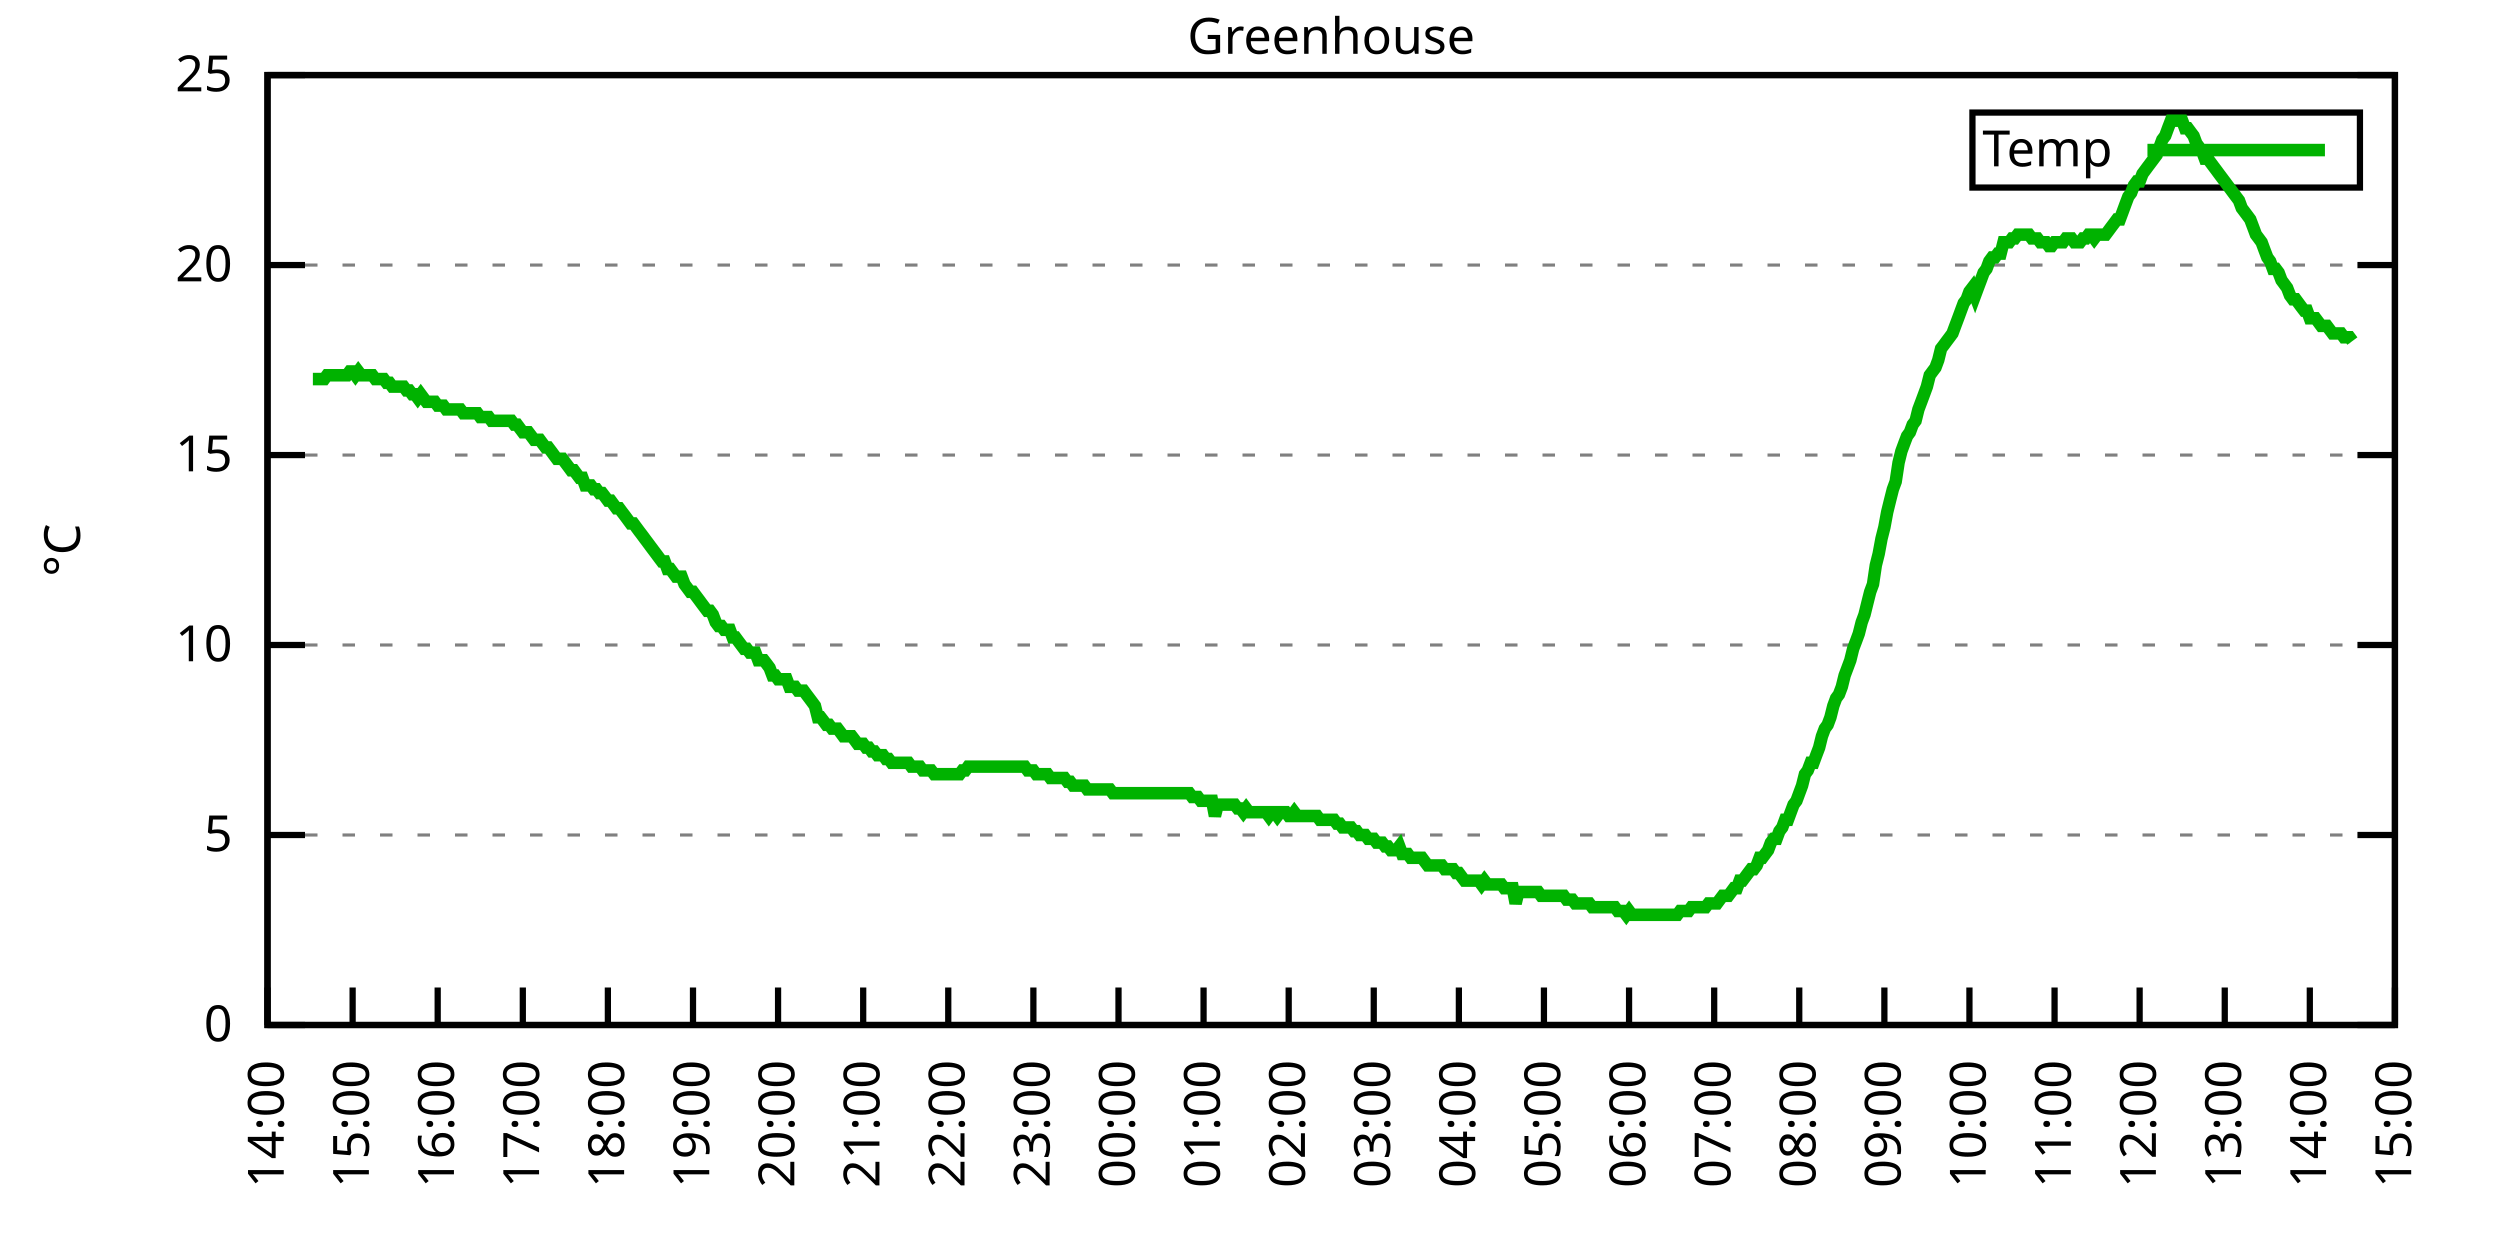
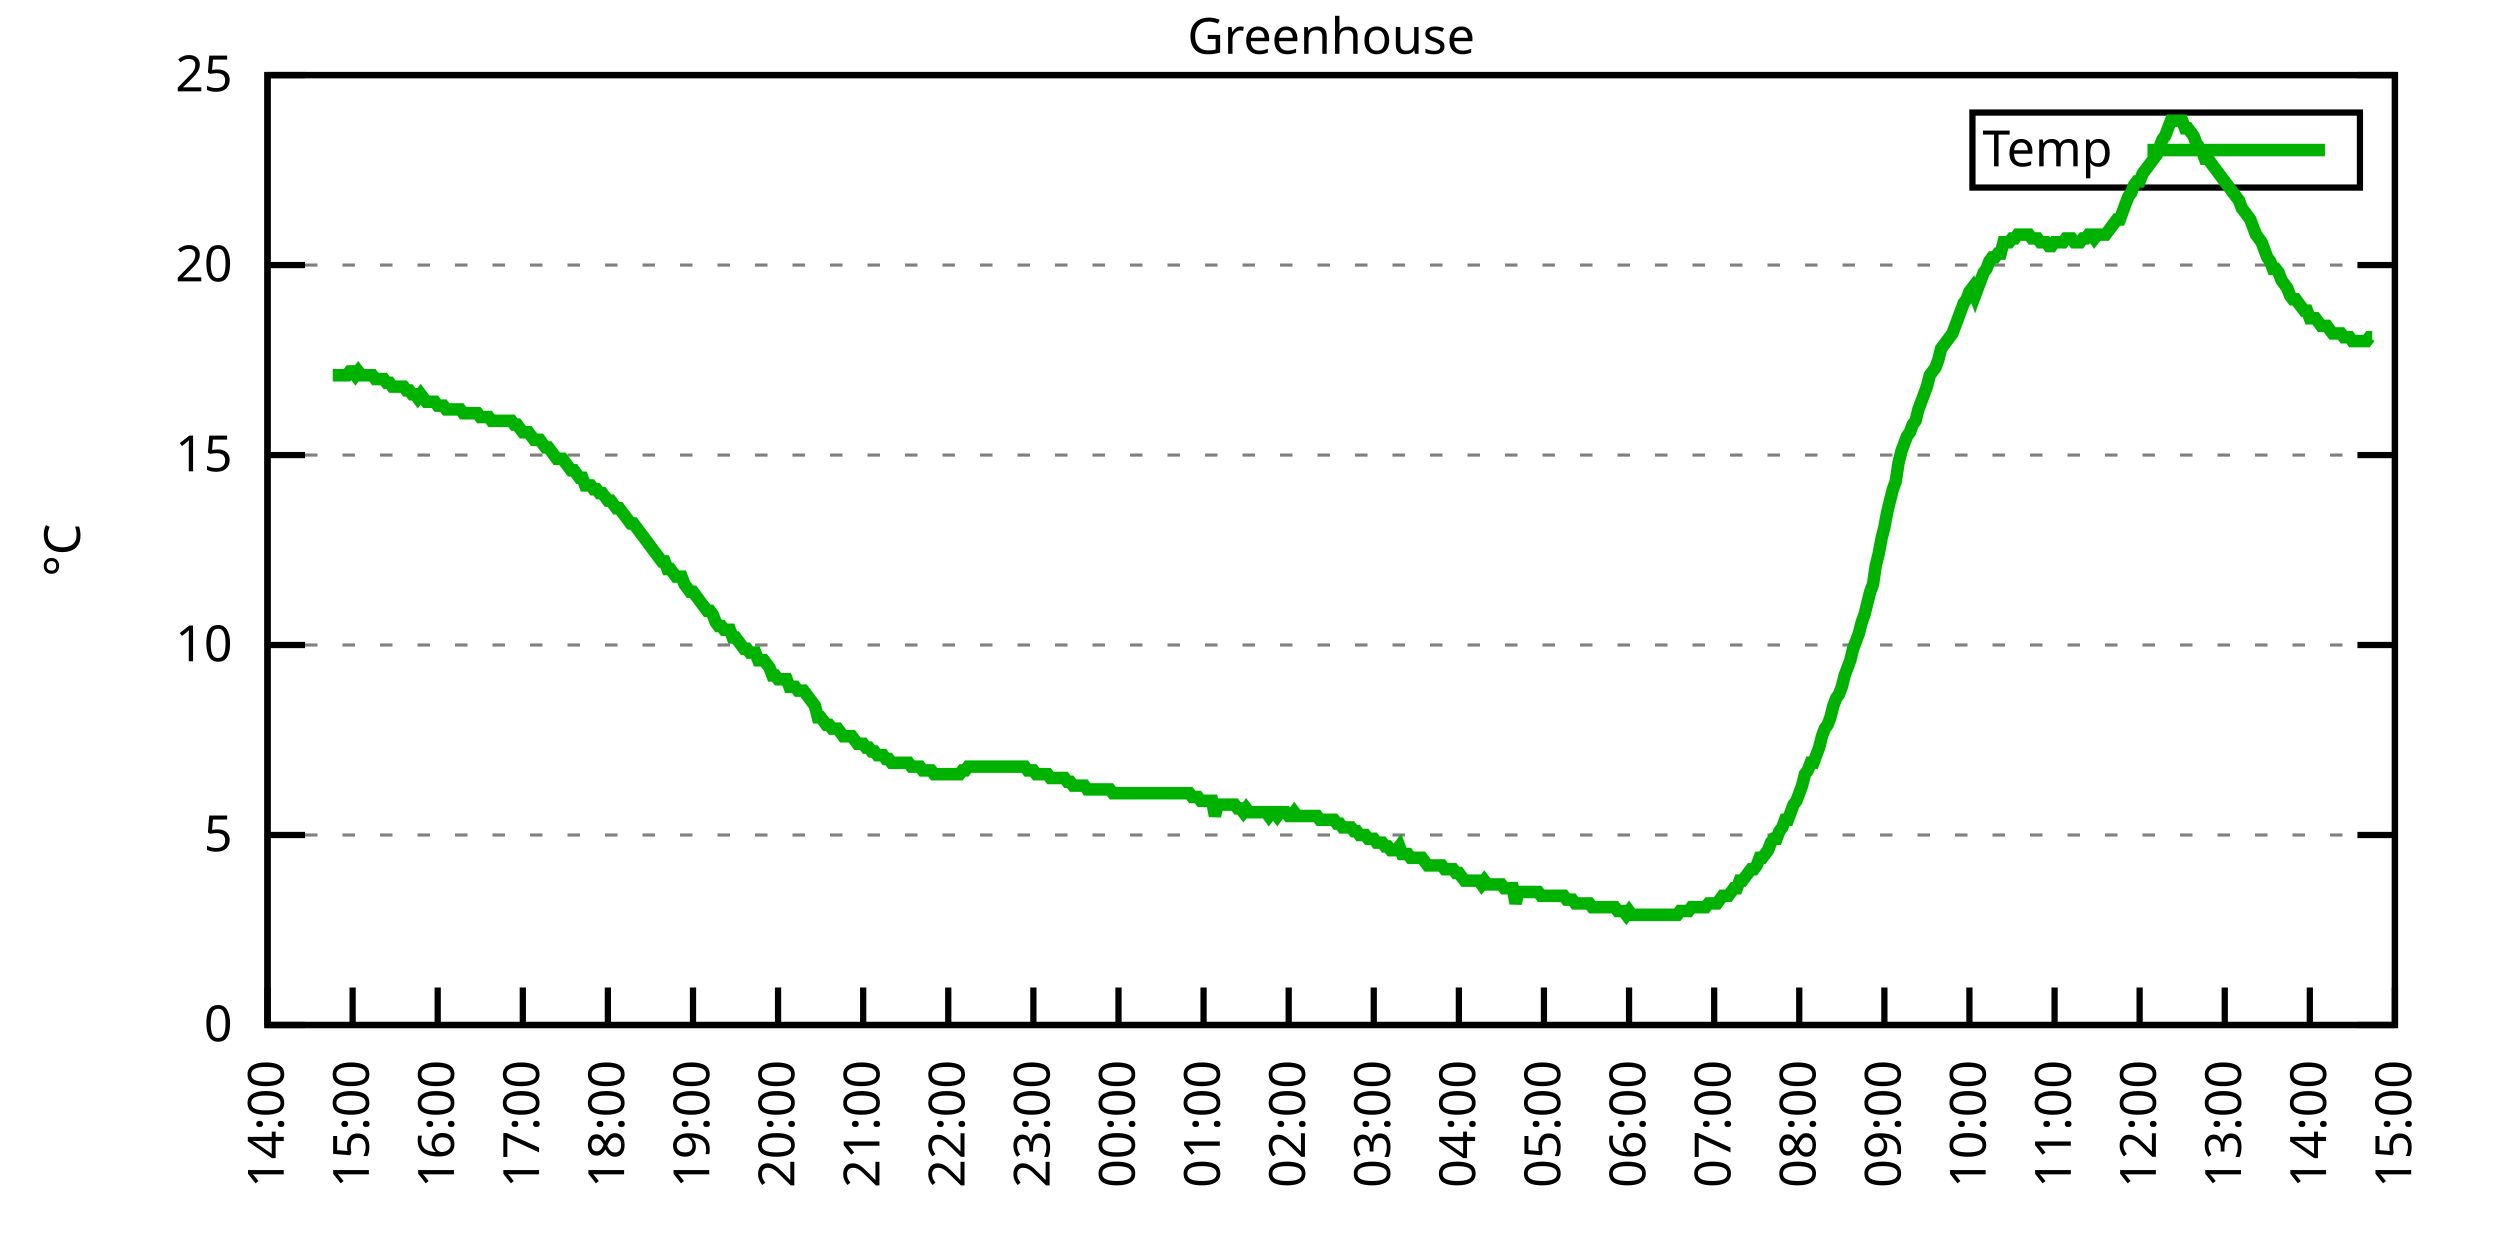
<svg xmlns="http://www.w3.org/2000/svg" xmlns:xlink="http://www.w3.org/1999/xlink" width="400" height="200" viewBox="0 0 400 200">
  <g id="gnuplot_canvas">
    <rect x="0" y="0" width="400" height="200" fill="none" />
    <defs>
      <circle id="gpDot" r="0.5" stroke-width="0.5" stroke="currentColor" />
      <path id="gpPt0" stroke-width="0.333" stroke="currentColor" d="M-1,0 h2 M0,-1 v2" />
      <path id="gpPt1" stroke-width="0.333" stroke="currentColor" d="M-1,-1 L1,1 M1,-1 L-1,1" />
      <path id="gpPt2" stroke-width="0.333" stroke="currentColor" d="M-1,0 L1,0 M0,-1 L0,1 M-1,-1 L1,1 M-1,1 L1,-1" />
      <rect id="gpPt3" stroke-width="0.333" stroke="currentColor" x="-1" y="-1" width="2" height="2" />
      <rect id="gpPt4" stroke-width="0.333" stroke="currentColor" fill="currentColor" x="-1" y="-1" width="2" height="2" />
      <circle id="gpPt5" stroke-width="0.333" stroke="currentColor" cx="0" cy="0" r="1" />
      <use xlink:href="#gpPt5" id="gpPt6" fill="currentColor" stroke="none" />
      <path id="gpPt7" stroke-width="0.333" stroke="currentColor" d="M0,-1.33 L-1.33,0.67 L1.33,0.67 z" />
      <use xlink:href="#gpPt7" id="gpPt8" fill="currentColor" stroke="none" />
      <use xlink:href="#gpPt7" id="gpPt9" stroke="currentColor" transform="rotate(180)" />
      <use xlink:href="#gpPt9" id="gpPt10" fill="currentColor" stroke="none" />
      <use xlink:href="#gpPt3" id="gpPt11" stroke="currentColor" transform="rotate(45)" />
      <use xlink:href="#gpPt11" id="gpPt12" fill="currentColor" stroke="none" />
      <path id="gpPt13" stroke-width="0.333" stroke="currentColor" d="M0,1.330 L1.265,0.411 L0.782,-1.067 L-0.782,-1.076 L-1.265,0.411 z" />
      <use xlink:href="#gpPt13" id="gpPt14" fill="currentColor" stroke="none" />
      <filter id="textbox" filterUnits="objectBoundingBox" x="0" y="0" height="1" width="1">
        <feFlood flood-color="white" flood-opacity="1" result="bgnd" />
        <feComposite in="SourceGraphic" in2="bgnd" operator="atop" />
      </filter>
      <filter id="greybox" filterUnits="objectBoundingBox" x="0" y="0" height="1" width="1">
        <feFlood flood-color="lightgrey" flood-opacity="1" result="grey" />
        <feComposite in="SourceGraphic" in2="grey" operator="atop" />
      </filter>
    </defs>
    <g fill="none" color="white" stroke="currentColor" stroke-width="1.00" stroke-linecap="butt" stroke-linejoin="miter">
</g>
    <g fill="none" color="black" stroke="currentColor" stroke-width="1.00" stroke-linecap="butt" stroke-linejoin="miter">
      <g stroke="none" shape-rendering="crispEdges">
        <polygon fill="rgb(255, 255, 255)" points="42.80,164.00 383.18,164.00 383.18,12.02 42.80,12.02 " />
      </g>
    </g>
    <g fill="none" color="black" stroke="currentColor" stroke-width="1.00" stroke-linecap="butt" stroke-linejoin="miter">
</g>
    <g fill="none" color="black" stroke="black" stroke-width="0.50" stroke-linecap="butt" stroke-linejoin="miter">
</g>
    <g fill="none" color="gray" stroke="currentColor" stroke-width="0.50" stroke-linecap="butt" stroke-linejoin="miter">
      <path stroke="gray" stroke-dasharray="2,4" class="gridline" d="M42.80,164.00 L383.19,164.00  " />
    </g>
    <g fill="none" color="gray" stroke="gray" stroke-width="1.00" stroke-linecap="butt" stroke-linejoin="miter">
</g>
    <g fill="none" color="black" stroke="currentColor" stroke-width="1.00" stroke-linecap="butt" stroke-linejoin="miter">
      <path stroke="black" d="M42.80,164.00 L48.80,164.00 M383.19,164.00 L377.19,164.00  " />
      <g transform="translate(37.20,166.60)" stroke="none" fill="black" font-family="Sans" font-size="8.00" text-anchor="end">
        <text>
          <tspan font-family="Sans"> 0</tspan>
        </text>
      </g>
    </g>
    <g fill="none" color="black" stroke="currentColor" stroke-width="1.00" stroke-linecap="butt" stroke-linejoin="miter">
</g>
    <g fill="none" color="black" stroke="black" stroke-width="0.50" stroke-linecap="butt" stroke-linejoin="miter">
</g>
    <g fill="none" color="gray" stroke="currentColor" stroke-width="0.50" stroke-linecap="butt" stroke-linejoin="miter">
      <path stroke="gray" stroke-dasharray="2,4" class="gridline" d="M42.80,133.60 L383.19,133.60  " />
    </g>
    <g fill="none" color="gray" stroke="gray" stroke-width="1.00" stroke-linecap="butt" stroke-linejoin="miter">
</g>
    <g fill="none" color="black" stroke="currentColor" stroke-width="1.00" stroke-linecap="butt" stroke-linejoin="miter">
      <path stroke="black" d="M42.80,133.60 L48.80,133.60 M383.19,133.60 L377.19,133.60  " />
      <g transform="translate(37.20,136.20)" stroke="none" fill="black" font-family="Sans" font-size="8.00" text-anchor="end">
        <text>
          <tspan font-family="Sans"> 5</tspan>
        </text>
      </g>
    </g>
    <g fill="none" color="black" stroke="currentColor" stroke-width="1.00" stroke-linecap="butt" stroke-linejoin="miter">
</g>
    <g fill="none" color="black" stroke="black" stroke-width="0.50" stroke-linecap="butt" stroke-linejoin="miter">
</g>
    <g fill="none" color="gray" stroke="currentColor" stroke-width="0.50" stroke-linecap="butt" stroke-linejoin="miter">
      <path stroke="gray" stroke-dasharray="2,4" class="gridline" d="M42.80,103.20 L383.19,103.20  " />
    </g>
    <g fill="none" color="gray" stroke="gray" stroke-width="1.00" stroke-linecap="butt" stroke-linejoin="miter">
</g>
    <g fill="none" color="black" stroke="currentColor" stroke-width="1.00" stroke-linecap="butt" stroke-linejoin="miter">
      <path stroke="black" d="M42.80,103.20 L48.80,103.20 M383.19,103.20 L377.19,103.20  " />
      <g transform="translate(37.20,105.80)" stroke="none" fill="black" font-family="Sans" font-size="8.00" text-anchor="end">
        <text>
          <tspan font-family="Sans"> 10</tspan>
        </text>
      </g>
    </g>
    <g fill="none" color="black" stroke="currentColor" stroke-width="1.00" stroke-linecap="butt" stroke-linejoin="miter">
</g>
    <g fill="none" color="black" stroke="black" stroke-width="0.50" stroke-linecap="butt" stroke-linejoin="miter">
</g>
    <g fill="none" color="gray" stroke="currentColor" stroke-width="0.50" stroke-linecap="butt" stroke-linejoin="miter">
      <path stroke="gray" stroke-dasharray="2,4" class="gridline" d="M42.80,72.81 L383.19,72.81  " />
    </g>
    <g fill="none" color="gray" stroke="gray" stroke-width="1.00" stroke-linecap="butt" stroke-linejoin="miter">
</g>
    <g fill="none" color="black" stroke="currentColor" stroke-width="1.00" stroke-linecap="butt" stroke-linejoin="miter">
      <path stroke="black" d="M42.80,72.81 L48.80,72.81 M383.19,72.81 L377.19,72.81  " />
      <g transform="translate(37.20,75.41)" stroke="none" fill="black" font-family="Sans" font-size="8.00" text-anchor="end">
        <text>
          <tspan font-family="Sans"> 15</tspan>
        </text>
      </g>
    </g>
    <g fill="none" color="black" stroke="currentColor" stroke-width="1.00" stroke-linecap="butt" stroke-linejoin="miter">
</g>
    <g fill="none" color="black" stroke="black" stroke-width="0.50" stroke-linecap="butt" stroke-linejoin="miter">
</g>
    <g fill="none" color="gray" stroke="currentColor" stroke-width="0.50" stroke-linecap="butt" stroke-linejoin="miter">
      <path stroke="gray" stroke-dasharray="2,4" class="gridline" d="M42.80,42.41 L383.19,42.41  " />
    </g>
    <g fill="none" color="gray" stroke="gray" stroke-width="1.00" stroke-linecap="butt" stroke-linejoin="miter">
</g>
    <g fill="none" color="black" stroke="currentColor" stroke-width="1.00" stroke-linecap="butt" stroke-linejoin="miter">
      <path stroke="black" d="M42.80,42.41 L48.80,42.41 M383.19,42.41 L377.19,42.41  " />
      <g transform="translate(37.20,45.01)" stroke="none" fill="black" font-family="Sans" font-size="8.00" text-anchor="end">
        <text>
          <tspan font-family="Sans"> 20</tspan>
        </text>
      </g>
    </g>
    <g fill="none" color="black" stroke="currentColor" stroke-width="1.00" stroke-linecap="butt" stroke-linejoin="miter">
</g>
    <g fill="none" color="black" stroke="black" stroke-width="0.50" stroke-linecap="butt" stroke-linejoin="miter">
</g>
    <g fill="none" color="gray" stroke="currentColor" stroke-width="0.50" stroke-linecap="butt" stroke-linejoin="miter">
      <path stroke="gray" stroke-dasharray="2,4" class="gridline" d="M42.80,12.01 L383.19,12.01  " />
    </g>
    <g fill="none" color="gray" stroke="gray" stroke-width="1.00" stroke-linecap="butt" stroke-linejoin="miter">
</g>
    <g fill="none" color="black" stroke="currentColor" stroke-width="1.00" stroke-linecap="butt" stroke-linejoin="miter">
      <path stroke="black" d="M42.80,12.01 L48.80,12.01 M383.19,12.01 L377.19,12.01  " />
      <g transform="translate(37.20,14.61)" stroke="none" fill="black" font-family="Sans" font-size="8.00" text-anchor="end">
        <text>
          <tspan font-family="Sans"> 25</tspan>
        </text>
      </g>
    </g>
    <g fill="none" color="black" stroke="currentColor" stroke-width="1.00" stroke-linecap="butt" stroke-linejoin="miter">
      <path stroke="black" d="M42.80,164.00 L42.80,158.00  " />
      <g transform="translate(45.40,169.60) rotate(270.00)" stroke="none" fill="black" font-family="Sans" font-size="8.00" text-anchor="end">
        <text>
          <tspan font-family="Sans">14:00</tspan>
        </text>
      </g>
    </g>
    <g fill="none" color="black" stroke="currentColor" stroke-width="1.00" stroke-linecap="butt" stroke-linejoin="miter">
      <path stroke="black" d="M56.42,164.00 L56.42,158.00  " />
      <g transform="translate(59.02,169.60) rotate(270.00)" stroke="none" fill="black" font-family="Sans" font-size="8.00" text-anchor="end">
        <text>
          <tspan font-family="Sans">15:00</tspan>
        </text>
      </g>
    </g>
    <g fill="none" color="black" stroke="currentColor" stroke-width="1.00" stroke-linecap="butt" stroke-linejoin="miter">
      <path stroke="black" d="M70.03,164.00 L70.03,158.00  " />
      <g transform="translate(72.63,169.60) rotate(270.00)" stroke="none" fill="black" font-family="Sans" font-size="8.00" text-anchor="end">
        <text>
          <tspan font-family="Sans">16:00</tspan>
        </text>
      </g>
    </g>
    <g fill="none" color="black" stroke="currentColor" stroke-width="1.00" stroke-linecap="butt" stroke-linejoin="miter">
      <path stroke="black" d="M83.65,164.00 L83.65,158.00  " />
      <g transform="translate(86.25,169.60) rotate(270.00)" stroke="none" fill="black" font-family="Sans" font-size="8.00" text-anchor="end">
        <text>
          <tspan font-family="Sans">17:00</tspan>
        </text>
      </g>
    </g>
    <g fill="none" color="black" stroke="currentColor" stroke-width="1.00" stroke-linecap="butt" stroke-linejoin="miter">
      <path stroke="black" d="M97.26,164.00 L97.26,158.00  " />
      <g transform="translate(99.86,169.60) rotate(270.00)" stroke="none" fill="black" font-family="Sans" font-size="8.00" text-anchor="end">
        <text>
          <tspan font-family="Sans">18:00</tspan>
        </text>
      </g>
    </g>
    <g fill="none" color="black" stroke="currentColor" stroke-width="1.00" stroke-linecap="butt" stroke-linejoin="miter">
      <path stroke="black" d="M110.88,164.00 L110.88,158.00  " />
      <g transform="translate(113.48,169.60) rotate(270.00)" stroke="none" fill="black" font-family="Sans" font-size="8.00" text-anchor="end">
        <text>
          <tspan font-family="Sans">19:00</tspan>
        </text>
      </g>
    </g>
    <g fill="none" color="black" stroke="currentColor" stroke-width="1.00" stroke-linecap="butt" stroke-linejoin="miter">
      <path stroke="black" d="M124.49,164.00 L124.49,158.00  " />
      <g transform="translate(127.09,169.60) rotate(270.00)" stroke="none" fill="black" font-family="Sans" font-size="8.00" text-anchor="end">
        <text>
          <tspan font-family="Sans">20:00</tspan>
        </text>
      </g>
    </g>
    <g fill="none" color="black" stroke="currentColor" stroke-width="1.00" stroke-linecap="butt" stroke-linejoin="miter">
      <path stroke="black" d="M138.11,164.00 L138.11,158.00  " />
      <g transform="translate(140.71,169.60) rotate(270.00)" stroke="none" fill="black" font-family="Sans" font-size="8.00" text-anchor="end">
        <text>
          <tspan font-family="Sans">21:00</tspan>
        </text>
      </g>
    </g>
    <g fill="none" color="black" stroke="currentColor" stroke-width="1.00" stroke-linecap="butt" stroke-linejoin="miter">
      <path stroke="black" d="M151.72,164.00 L151.72,158.00  " />
      <g transform="translate(154.32,169.60) rotate(270.00)" stroke="none" fill="black" font-family="Sans" font-size="8.00" text-anchor="end">
        <text>
          <tspan font-family="Sans">22:00</tspan>
        </text>
      </g>
    </g>
    <g fill="none" color="black" stroke="currentColor" stroke-width="1.00" stroke-linecap="butt" stroke-linejoin="miter">
      <path stroke="black" d="M165.34,164.00 L165.34,158.00  " />
      <g transform="translate(167.94,169.60) rotate(270.00)" stroke="none" fill="black" font-family="Sans" font-size="8.00" text-anchor="end">
        <text>
          <tspan font-family="Sans">23:00</tspan>
        </text>
      </g>
    </g>
    <g fill="none" color="black" stroke="currentColor" stroke-width="1.00" stroke-linecap="butt" stroke-linejoin="miter">
      <path stroke="black" d="M178.96,164.00 L178.96,158.00  " />
      <g transform="translate(181.56,169.60) rotate(270.00)" stroke="none" fill="black" font-family="Sans" font-size="8.00" text-anchor="end">
        <text>
          <tspan font-family="Sans">00:00</tspan>
        </text>
      </g>
    </g>
    <g fill="none" color="black" stroke="currentColor" stroke-width="1.00" stroke-linecap="butt" stroke-linejoin="miter">
      <path stroke="black" d="M192.57,164.00 L192.57,158.00  " />
      <g transform="translate(195.17,169.60) rotate(270.00)" stroke="none" fill="black" font-family="Sans" font-size="8.00" text-anchor="end">
        <text>
          <tspan font-family="Sans">01:00</tspan>
        </text>
      </g>
    </g>
    <g fill="none" color="black" stroke="currentColor" stroke-width="1.00" stroke-linecap="butt" stroke-linejoin="miter">
      <path stroke="black" d="M206.19,164.00 L206.19,158.00  " />
      <g transform="translate(208.79,169.60) rotate(270.00)" stroke="none" fill="black" font-family="Sans" font-size="8.00" text-anchor="end">
        <text>
          <tspan font-family="Sans">02:00</tspan>
        </text>
      </g>
    </g>
    <g fill="none" color="black" stroke="currentColor" stroke-width="1.00" stroke-linecap="butt" stroke-linejoin="miter">
      <path stroke="black" d="M219.80,164.00 L219.80,158.00  " />
      <g transform="translate(222.40,169.60) rotate(270.00)" stroke="none" fill="black" font-family="Sans" font-size="8.00" text-anchor="end">
        <text>
          <tspan font-family="Sans">03:00</tspan>
        </text>
      </g>
    </g>
    <g fill="none" color="black" stroke="currentColor" stroke-width="1.00" stroke-linecap="butt" stroke-linejoin="miter">
      <path stroke="black" d="M233.42,164.00 L233.42,158.00  " />
      <g transform="translate(236.02,169.60) rotate(270.00)" stroke="none" fill="black" font-family="Sans" font-size="8.00" text-anchor="end">
        <text>
          <tspan font-family="Sans">04:00</tspan>
        </text>
      </g>
    </g>
    <g fill="none" color="black" stroke="currentColor" stroke-width="1.00" stroke-linecap="butt" stroke-linejoin="miter">
      <path stroke="black" d="M247.03,164.00 L247.03,158.00  " />
      <g transform="translate(249.63,169.60) rotate(270.00)" stroke="none" fill="black" font-family="Sans" font-size="8.00" text-anchor="end">
        <text>
          <tspan font-family="Sans">05:00</tspan>
        </text>
      </g>
    </g>
    <g fill="none" color="black" stroke="currentColor" stroke-width="1.00" stroke-linecap="butt" stroke-linejoin="miter">
      <path stroke="black" d="M260.65,164.00 L260.65,158.00  " />
      <g transform="translate(263.25,169.60) rotate(270.00)" stroke="none" fill="black" font-family="Sans" font-size="8.00" text-anchor="end">
        <text>
          <tspan font-family="Sans">06:00</tspan>
        </text>
      </g>
    </g>
    <g fill="none" color="black" stroke="currentColor" stroke-width="1.00" stroke-linecap="butt" stroke-linejoin="miter">
      <path stroke="black" d="M274.27,164.00 L274.27,158.00  " />
      <g transform="translate(276.87,169.60) rotate(270.00)" stroke="none" fill="black" font-family="Sans" font-size="8.00" text-anchor="end">
        <text>
          <tspan font-family="Sans">07:00</tspan>
        </text>
      </g>
    </g>
    <g fill="none" color="black" stroke="currentColor" stroke-width="1.00" stroke-linecap="butt" stroke-linejoin="miter">
      <path stroke="black" d="M287.88,164.00 L287.88,158.00  " />
      <g transform="translate(290.48,169.60) rotate(270.00)" stroke="none" fill="black" font-family="Sans" font-size="8.00" text-anchor="end">
        <text>
          <tspan font-family="Sans">08:00</tspan>
        </text>
      </g>
    </g>
    <g fill="none" color="black" stroke="currentColor" stroke-width="1.00" stroke-linecap="butt" stroke-linejoin="miter">
      <path stroke="black" d="M301.50,164.00 L301.50,158.00  " />
      <g transform="translate(304.10,169.60) rotate(270.00)" stroke="none" fill="black" font-family="Sans" font-size="8.00" text-anchor="end">
        <text>
          <tspan font-family="Sans">09:00</tspan>
        </text>
      </g>
    </g>
    <g fill="none" color="black" stroke="currentColor" stroke-width="1.00" stroke-linecap="butt" stroke-linejoin="miter">
      <path stroke="black" d="M315.11,164.00 L315.11,158.00  " />
      <g transform="translate(317.71,169.60) rotate(270.00)" stroke="none" fill="black" font-family="Sans" font-size="8.00" text-anchor="end">
        <text>
          <tspan font-family="Sans">10:00</tspan>
        </text>
      </g>
    </g>
    <g fill="none" color="black" stroke="currentColor" stroke-width="1.00" stroke-linecap="butt" stroke-linejoin="miter">
      <path stroke="black" d="M328.73,164.00 L328.73,158.00  " />
      <g transform="translate(331.33,169.60) rotate(270.00)" stroke="none" fill="black" font-family="Sans" font-size="8.00" text-anchor="end">
        <text>
          <tspan font-family="Sans">11:00</tspan>
        </text>
      </g>
    </g>
    <g fill="none" color="black" stroke="currentColor" stroke-width="1.00" stroke-linecap="butt" stroke-linejoin="miter">
      <path stroke="black" d="M342.34,164.00 L342.34,158.00  " />
      <g transform="translate(344.94,169.60) rotate(270.00)" stroke="none" fill="black" font-family="Sans" font-size="8.00" text-anchor="end">
        <text>
          <tspan font-family="Sans">12:00</tspan>
        </text>
      </g>
    </g>
    <g fill="none" color="black" stroke="currentColor" stroke-width="1.00" stroke-linecap="butt" stroke-linejoin="miter">
      <path stroke="black" d="M355.96,164.00 L355.96,158.00  " />
      <g transform="translate(358.56,169.60) rotate(270.00)" stroke="none" fill="black" font-family="Sans" font-size="8.00" text-anchor="end">
        <text>
          <tspan font-family="Sans">13:00</tspan>
        </text>
      </g>
    </g>
    <g fill="none" color="black" stroke="currentColor" stroke-width="1.00" stroke-linecap="butt" stroke-linejoin="miter">
      <path stroke="black" d="M369.57,164.00 L369.57,158.00  " />
      <g transform="translate(372.17,169.60) rotate(270.00)" stroke="none" fill="black" font-family="Sans" font-size="8.00" text-anchor="end">
        <text>
          <tspan font-family="Sans">14:00</tspan>
        </text>
      </g>
    </g>
    <g fill="none" color="black" stroke="currentColor" stroke-width="1.00" stroke-linecap="butt" stroke-linejoin="miter">
      <path stroke="black" d="M383.19,164.00 L383.19,158.00  " />
      <g transform="translate(385.79,169.60) rotate(270.00)" stroke="none" fill="black" font-family="Sans" font-size="8.00" text-anchor="end">
        <text>
          <tspan font-family="Sans">15:00</tspan>
        </text>
      </g>
    </g>
    <g fill="none" color="black" stroke="currentColor" stroke-width="1.00" stroke-linecap="butt" stroke-linejoin="miter">
</g>
    <g fill="none" color="black" stroke="currentColor" stroke-width="1.00" stroke-linecap="butt" stroke-linejoin="miter">
      <path stroke="black" d="M42.80,12.01 L42.80,164.00 L383.19,164.00 L383.19,12.01 L42.80,12.01 Z  " />
    </g>
    <g fill="none" color="black" stroke="currentColor" stroke-width="1.00" stroke-linecap="butt" stroke-linejoin="miter">
</g>
    <g fill="none" color="black" stroke="currentColor" stroke-width="1.00" stroke-linecap="butt" stroke-linejoin="miter">
      <path stroke="black" d="M315.59,30.01 L315.59,18.01 L377.59,18.01 L377.59,30.01 L315.59,30.01 Z  " />
    </g>
    <g id="Greenhouse_plot_1">
      <g fill="none" color="white" stroke="black" stroke-width="2.00" stroke-linecap="butt" stroke-linejoin="miter">
</g>
      <g fill="none" color="black" stroke="currentColor" stroke-width="2.00" stroke-linecap="butt" stroke-linejoin="miter">
        <g transform="translate(337.99,26.61)" stroke="none" fill="black" font-family="Sans" font-size="8.00" text-anchor="end">
          <text>
            <tspan font-family="Sans">Temp</tspan>
          </text>
        </g>
      </g>
      <g fill="none" color="black" stroke="currentColor" stroke-width="2.00" stroke-linecap="butt" stroke-linejoin="miter">
-         <path stroke="rgb(  0, 178,   0)" d="M343.59,24.01 L371.99,24.01 M50.06,60.65 L50.52,60.65 L50.97,60.65 L51.42,60.65 L51.88,60.65 L52.33,60.04   L52.78,60.04 L53.24,60.04 L53.69,60.04 L54.15,60.04 L54.60,60.04 L55.05,60.04 L55.51,60.04 L55.96,59.43   L56.42,59.43 L56.87,60.04 L57.32,59.43 L57.78,60.04 L58.23,60.04 L58.68,60.04 L59.14,60.04 L59.59,60.04   L60.05,60.65 L60.50,60.65 L60.95,60.65 L61.41,60.65 L61.86,61.25 L62.32,61.25 L62.77,61.86 L63.22,61.86   L63.68,61.86 L64.13,61.86 L64.58,61.86 L65.04,62.47 L65.49,62.47 L65.95,63.08 L66.40,63.08 L66.85,63.69   L67.31,63.08 L67.76,63.69 L68.22,64.29 L68.67,64.29 L69.12,64.29 L69.58,64.29 L70.03,64.90 L70.49,64.90   L70.94,64.90 L71.39,65.51 L71.85,65.51 L72.30,65.51 L72.75,65.51 L73.21,65.51 L73.66,65.51 L74.12,66.12   L74.57,66.12 L75.02,66.12 L75.48,66.12 L75.93,66.12 L76.39,66.12 L76.84,66.73 L77.29,66.73 L77.75,66.73   L78.20,66.73 L78.65,67.33 L79.11,67.33 L79.56,67.33 L80.02,67.33 L80.47,67.33 L80.92,67.33 L81.38,67.33   L81.83,67.33 L82.29,67.94 L82.74,67.94 L83.19,68.55 L83.65,69.16 L84.10,69.16 L84.55,69.16 L85.01,69.77   L85.46,70.37 L85.92,70.37 L86.37,70.37 L86.82,70.98 L87.28,71.59 L87.73,71.59 L88.19,72.20 L88.64,72.81   L89.09,73.41 L89.55,73.41 L90.00,73.41 L90.45,74.02 L90.91,74.63 L91.36,75.24 L91.82,75.24 L92.27,75.85   L92.72,76.45 L93.18,76.45 L93.63,77.67 L94.09,77.67 L94.54,77.67 L94.99,78.28 L95.45,78.28 L95.90,78.89   L96.35,78.89 L96.81,79.49 L97.26,80.10 L97.72,80.10 L98.17,80.71 L98.62,81.32 L99.08,81.32 L99.53,81.93   L99.99,82.53 L100.44,83.14 L100.89,83.75 L101.35,83.75 L101.80,84.36 L102.25,84.97 L102.71,85.57 L103.16,86.18   L103.62,86.79 L104.07,87.40 L104.52,88.00 L104.98,88.61 L105.43,89.22 L105.89,89.83 L106.34,89.83 L106.79,91.04   L107.25,91.04 L107.70,91.65 L108.15,92.26 L108.61,92.26 L109.06,92.26 L109.52,93.48 L109.97,94.08 L110.42,94.69   L110.88,94.69 L111.33,95.30 L111.79,95.91 L112.24,96.52 L112.69,97.12 L113.15,97.73 L113.60,97.73 L114.05,98.34   L114.51,99.56 L114.96,100.16 L115.42,100.16 L115.87,100.77 L116.32,100.77 L116.78,100.77 L117.23,101.99 L117.69,101.99   L118.14,102.60 L118.59,103.20 L119.05,103.81 L119.50,103.81 L119.96,104.42 L120.41,104.42 L120.86,104.42 L121.32,105.64   L121.77,105.64 L122.22,105.64 L122.68,106.24 L123.13,106.85 L123.59,108.07 L124.04,108.07 L124.49,108.68 L124.95,108.68   L125.40,108.68 L125.86,108.68 L126.31,109.89 L126.76,109.89 L127.22,109.89 L127.67,110.50 L128.12,110.50 L128.58,110.50   L129.03,111.11 L129.49,111.72 L129.94,112.32 L130.39,112.93 L130.85,114.76 L131.30,114.76 L131.76,115.36 L132.21,115.97   L132.66,115.97 L133.12,116.58 L133.57,116.58 L134.02,116.58 L134.48,117.19 L134.93,117.80 L135.39,117.80 L135.84,117.80   L136.29,117.80 L136.75,118.40 L137.20,119.01 L137.66,119.01 L138.11,119.01 L138.56,119.62 L139.02,119.62 L139.47,120.23   L139.92,120.23 L140.38,120.83 L140.83,120.83 L141.29,120.83 L141.74,121.44 L142.19,121.44 L142.65,122.05 L143.10,122.05   L143.56,122.05 L144.01,122.05 L144.46,122.05 L144.92,122.05 L145.37,122.05 L145.82,122.66 L146.28,122.66 L146.73,122.66   L147.19,122.66 L147.64,123.27 L148.09,123.27 L148.55,123.27 L149.00,123.27 L149.46,123.87 L149.91,123.87 L150.36,123.87   L150.82,123.87 L151.27,123.87 L151.72,123.87 L152.18,123.87 L152.63,123.87 L153.09,123.87 L153.54,123.87 L153.99,123.27   L154.45,123.27 L154.90,122.66 L155.36,122.66 L155.81,122.66 L156.26,122.66 L156.72,122.66 L157.17,122.66 L157.62,122.66   L158.08,122.66 L158.53,122.66 L158.99,122.66 L159.44,122.66 L159.89,122.66 L160.35,122.66 L160.80,122.66 L161.26,122.66   L161.71,122.66 L162.16,122.66 L162.62,122.66 L163.07,122.66 L163.52,122.66 L163.98,122.66 L164.43,123.27 L164.89,123.27   L165.34,123.27 L165.79,123.87 L166.25,123.87 L166.70,123.87 L167.16,123.87 L167.61,123.87 L168.06,124.48 L168.52,124.48   L168.97,124.48 L169.43,124.48 L169.88,124.48 L170.33,124.48 L170.79,125.09 L171.24,125.09 L171.69,125.70 L172.15,125.70   L172.60,125.70 L173.06,125.70 L173.51,125.70 L173.96,126.31 L174.42,126.31 L174.87,126.31 L175.33,126.31 L175.78,126.31   L176.23,126.31 L176.69,126.31 L177.14,126.31 L177.59,126.31 L178.05,126.91 L178.50,126.91 L178.96,126.91 L179.41,126.91   L179.86,126.91 L180.32,126.91 L180.77,126.91 L181.23,126.91 L181.68,126.91 L182.13,126.91 L182.59,126.91 L183.04,126.91   L183.49,126.91 L183.95,126.91 L184.40,126.91 L184.86,126.91 L185.31,126.91 L185.76,126.91 L186.22,126.91 L186.67,126.91   L187.13,126.91 L187.58,126.91 L188.03,126.91 L188.49,126.91 L188.94,126.91 L189.39,126.91 L189.85,126.91 L190.30,126.91   L190.76,127.52 L191.21,127.52 L191.66,127.52 L192.12,128.13 L192.57,128.13 L193.03,128.13 L193.48,128.13 L193.93,128.13   L194.39,130.56 L194.84,128.74 L195.29,128.74 L195.75,128.74 L196.20,128.74 L196.66,128.74 L197.11,128.74 L197.56,128.74   L198.02,129.35 L198.47,129.35 L198.93,129.95 L199.38,129.35 L199.83,129.95 L200.29,129.95 L200.74,129.95 L201.19,129.95   L201.65,129.95 L202.10,129.95 L202.56,129.95 L203.01,130.56 L203.46,129.95 L203.92,129.95 L204.37,130.56 L204.83,129.95   L205.28,129.95 L205.73,129.95 L206.19,130.56 L206.64,130.56 L207.09,129.95 L207.55,130.56 L208.00,130.56 L208.46,130.56   L208.91,130.56 L209.36,130.56 L209.82,130.56 L210.27,130.56 L210.73,130.56 L211.18,131.17 L211.63,131.17 L212.09,131.17   L212.54,131.17 L213.00,131.17 L213.45,131.17 L213.90,131.78 L214.36,131.78 L214.81,132.39 L215.26,132.39 L215.72,132.39   L216.17,132.39 L216.63,132.99 L217.08,132.99 L217.53,133.60 L217.99,133.60 L218.44,133.60 L218.90,134.21 L219.35,134.21   L219.80,134.21 L220.26,134.82 L220.71,134.82 L221.16,134.82 L221.62,135.43 L222.07,135.43 L222.53,136.03 L222.98,136.03   L223.43,136.03 L223.89,135.43 L224.34,136.64 L224.80,136.64 L225.25,136.64 L225.70,137.25 L226.16,137.25 L226.61,137.25   L227.06,137.25 L227.52,137.25 L227.97,137.86 L228.43,138.47 L228.88,138.47 L229.33,138.47 L229.79,138.47 L230.24,138.47   L230.70,138.47 L231.15,139.07 L231.60,139.07 L232.06,139.07 L232.51,139.07 L232.96,139.68 L233.42,139.68 L233.87,140.29   L234.33,140.90 L234.78,140.90 L235.23,140.90 L235.69,140.90 L236.14,140.90 L236.60,140.90 L237.05,141.51 L237.50,140.90   L237.96,141.51 L238.41,141.51 L238.86,141.51 L239.32,141.51 L239.77,141.51 L240.23,141.51 L240.68,142.11 L241.13,142.11   L241.59,142.11 L242.04,142.11 L242.50,144.55 L242.95,142.72 L243.40,142.72 L243.86,142.72 L244.31,142.72 L244.76,142.72   L245.22,142.72 L245.67,142.72 L246.13,142.72 L246.58,143.33 L247.03,143.33 L247.49,143.33 L247.94,143.33 L248.40,143.33   L248.85,143.33 L249.30,143.33 L249.76,143.33 L250.21,143.33 L250.66,143.94 L251.12,143.94 L251.57,143.94 L252.03,144.55   L252.48,144.55 L252.93,144.55 L253.39,144.55 L253.84,144.55 L254.30,144.55 L254.75,145.15 L255.20,145.15 L255.66,145.15   L256.11,145.15 L256.56,145.15 L257.02,145.15 L257.47,145.15 L257.93,145.15 L258.38,145.15 L258.83,145.76 L259.29,145.76   L259.74,145.76 L260.20,146.37 L260.65,145.76 L261.10,146.37 L261.56,146.37 L262.01,146.37 L262.47,146.37 L262.92,146.37   L263.37,146.37 L263.83,146.37 L264.28,146.37 L264.73,146.37 L265.19,146.37 L265.64,146.37 L266.10,146.37 L266.55,146.37   L267.00,146.37 L267.46,146.37 L267.91,146.37 L268.37,146.37 L268.82,145.76 L269.27,145.76 L269.73,145.76 L270.18,145.76   L270.63,145.15 L271.09,145.15 L271.54,145.15 L272.00,145.15 L272.45,145.15 L272.90,145.15 L273.36,144.55 L273.81,144.55   L274.27,144.55 L274.72,144.55 L275.17,143.94 L275.63,143.33 L276.08,143.33 L276.53,143.33 L276.99,142.72 L277.44,142.11   L277.90,142.11 L278.35,140.90 L278.80,140.90 L279.26,140.29 L279.71,139.68 L280.17,139.07 L280.62,139.07 L281.07,138.47   L281.53,137.25 L281.98,137.25 L282.43,136.64 L282.89,136.03 L283.34,134.82 L283.80,134.21 L284.25,134.21 L284.70,132.99   L285.16,132.39 L285.61,131.17 L286.07,131.17 L286.52,129.95 L286.97,128.74 L287.43,128.13 L287.88,126.91 L288.33,125.70   L288.79,123.87 L289.24,123.27 L289.70,122.05 L290.15,122.05 L290.60,120.83 L291.06,119.62 L291.51,117.80 L291.97,116.58   L292.42,115.97 L292.87,114.76 L293.33,112.93 L293.78,111.72 L294.23,111.11 L294.69,109.89 L295.14,108.07 L295.60,106.85   L296.05,105.64 L296.50,103.81 L296.96,102.60 L297.41,101.38 L297.87,99.56 L298.32,98.34 L298.77,96.52 L299.23,94.69   L299.68,93.48 L300.13,90.44 L300.59,88.61 L301.04,86.18 L301.50,84.36 L301.95,81.93 L302.40,80.10 L302.86,78.28   L303.31,77.06 L303.77,74.02 L304.22,72.20 L304.67,70.98 L305.13,69.77 L305.58,69.16 L306.03,67.94 L306.49,67.33   L306.94,65.51 L307.40,64.29 L307.85,63.08 L308.30,61.86 L308.76,60.04 L309.21,59.43 L309.67,58.82 L310.12,57.61   L310.57,55.78 L311.03,55.18 L311.48,54.57 L311.94,53.96 L312.39,53.35 L312.84,52.14 L313.30,50.92 L313.75,49.70   L314.20,48.49 L314.66,47.88 L315.11,46.66 L315.57,46.06 L316.02,47.27 L316.47,46.06 L316.93,44.84 L317.38,43.62   L317.84,43.02 L318.29,41.80 L318.74,41.19 L319.20,41.19 L319.65,40.58 L320.10,40.58 L320.56,38.76 L321.01,38.76   L321.47,38.76 L321.92,38.15 L322.37,38.15 L322.83,37.54 L323.28,37.54 L323.74,37.54 L324.19,37.54 L324.64,37.54   L325.10,38.15 L325.55,38.15 L326.00,38.15 L326.46,38.76 L326.91,38.76 L327.37,38.76 L327.82,39.37 L328.27,39.37   L328.73,38.76 L329.18,38.76 L329.64,38.76 L330.09,38.76 L330.54,38.15 L331.00,38.15 L331.45,38.15 L331.90,38.76   L332.36,38.76 L332.81,38.76 L333.27,38.15 L333.72,38.15 L334.17,37.54 L334.63,37.54 L335.08,38.15 L335.54,37.54   L335.99,37.54 L336.44,37.54 L336.90,37.54 L337.35,36.94 L337.80,36.33 L338.26,35.72 L338.71,35.11 L339.17,35.11   L339.62,33.90 L340.07,32.68 L340.53,31.46 L340.98,30.86 L341.44,29.64 L341.89,29.03 L342.34,29.03 L342.80,27.82   L343.25,27.21 L343.70,26.60 L344.16,25.99 L344.61,25.39 L345.07,24.78 L345.52,23.56 L345.97,22.35 L346.43,21.74   L346.88,20.52 L347.34,19.31 L347.79,19.31 L348.24,19.31 L348.70,19.31 L349.15,19.31 L349.60,20.52 L350.06,20.52   L350.51,21.13 L350.97,21.74 L351.42,22.95 L351.87,23.56 L352.33,24.17 L352.78,25.39 L353.24,25.39 L353.69,25.99   L354.14,26.60 L354.60,27.21 L355.05,27.82 L355.50,28.42 L355.96,29.03 L356.41,29.64 L356.87,30.25 L357.32,30.86   L357.77,31.46 L358.23,32.07 L358.68,33.29 L359.14,33.90 L359.59,34.50 L360.04,35.11 L360.50,36.33 L360.95,37.54   L361.41,38.15 L361.86,38.76 L362.31,39.98 L362.77,41.19 L363.22,41.80 L363.67,43.02 L364.13,43.02 L364.58,43.62   L365.04,44.84 L365.49,45.45 L365.94,46.06 L366.40,47.27 L366.85,47.88 L367.31,47.88 L367.76,48.49 L368.21,49.10   L368.67,49.70 L369.12,49.70 L369.57,50.92 L370.03,50.92 L370.48,50.92 L370.94,51.53 L371.39,52.14 L371.84,52.14   L372.30,52.14 L372.75,52.74 L373.21,53.35 L373.66,53.35 L374.11,53.35 L374.57,53.35 L375.02,53.96 L375.47,53.96   L375.93,53.96 L376.38,54.57  " />
+         <path stroke="rgb(  0, 178,   0)" d="M343.59,24.01 L371.99,24.01 M53.24,60.04 L53.69,60.04 L54.15,60.04 L54.60,60.04 L55.05,60.04 L55.51,60.04   L55.96,59.43 L56.42,59.43 L56.87,60.04 L57.32,59.43 L57.78,60.04 L58.23,60.04 L58.68,60.04 L59.14,60.04   L59.59,60.04 L60.05,60.65 L60.50,60.65 L60.95,60.65 L61.41,60.65 L61.86,61.25 L62.32,61.25 L62.77,61.86   L63.22,61.86 L63.68,61.86 L64.13,61.86 L64.58,61.86 L65.04,62.47 L65.49,62.47 L65.95,63.08 L66.40,63.08   L66.85,63.69 L67.31,63.08 L67.76,63.69 L68.22,64.29 L68.67,64.29 L69.12,64.29 L69.58,64.29 L70.03,64.90   L70.49,64.90 L70.94,64.90 L71.39,65.51 L71.85,65.51 L72.30,65.51 L72.75,65.51 L73.21,65.51 L73.66,65.51   L74.12,66.12 L74.57,66.12 L75.02,66.12 L75.48,66.12 L75.93,66.12 L76.39,66.12 L76.84,66.73 L77.29,66.73   L77.75,66.73 L78.20,66.73 L78.65,67.33 L79.11,67.33 L79.56,67.33 L80.02,67.33 L80.47,67.33 L80.92,67.33   L81.38,67.33 L81.83,67.33 L82.29,67.94 L82.74,67.94 L83.19,68.55 L83.65,69.16 L84.10,69.16 L84.55,69.16   L85.01,69.77 L85.46,70.37 L85.92,70.37 L86.37,70.37 L86.82,70.98 L87.28,71.59 L87.73,71.59 L88.19,72.20   L88.64,72.81 L89.09,73.41 L89.55,73.41 L90.00,73.41 L90.45,74.02 L90.91,74.63 L91.36,75.24 L91.82,75.24   L92.27,75.85 L92.72,76.45 L93.18,76.45 L93.63,77.67 L94.09,77.67 L94.54,77.67 L94.99,78.28 L95.45,78.28   L95.90,78.89 L96.35,78.89 L96.81,79.49 L97.26,80.10 L97.72,80.10 L98.17,80.71 L98.62,81.32 L99.08,81.32   L99.53,81.93 L99.99,82.53 L100.44,83.14 L100.89,83.75 L101.35,83.75 L101.80,84.36 L102.25,84.97 L102.71,85.57   L103.16,86.18 L103.62,86.79 L104.07,87.40 L104.52,88.00 L104.98,88.61 L105.43,89.22 L105.89,89.83 L106.34,89.83   L106.79,91.04 L107.25,91.04 L107.70,91.65 L108.15,92.26 L108.61,92.26 L109.06,92.26 L109.52,93.48 L109.97,94.08   L110.42,94.69 L110.88,94.69 L111.33,95.30 L111.79,95.91 L112.24,96.52 L112.69,97.12 L113.15,97.73 L113.60,97.73   L114.05,98.34 L114.51,99.56 L114.96,100.16 L115.42,100.16 L115.87,100.77 L116.32,100.77 L116.78,100.77 L117.23,101.99   L117.69,101.99 L118.14,102.60 L118.59,103.20 L119.05,103.81 L119.50,103.81 L119.96,104.42 L120.41,104.42 L120.86,104.42   L121.32,105.64 L121.77,105.64 L122.22,105.64 L122.68,106.24 L123.13,106.85 L123.59,108.07 L124.04,108.07 L124.49,108.68   L124.95,108.68 L125.40,108.68 L125.86,108.68 L126.31,109.89 L126.76,109.89 L127.22,109.89 L127.67,110.50 L128.12,110.50   L128.58,110.50 L129.03,111.11 L129.49,111.72 L129.94,112.32 L130.39,112.93 L130.85,114.76 L131.30,114.76 L131.76,115.36   L132.21,115.97 L132.66,115.97 L133.12,116.58 L133.57,116.58 L134.02,116.58 L134.48,117.19 L134.93,117.80 L135.39,117.80   L135.84,117.80 L136.29,117.80 L136.75,118.40 L137.20,119.01 L137.66,119.01 L138.11,119.01 L138.56,119.62 L139.02,119.62   L139.47,120.23 L139.92,120.23 L140.38,120.83 L140.83,120.83 L141.29,120.83 L141.74,121.44 L142.19,121.44 L142.65,122.05   L143.10,122.05 L143.56,122.05 L144.01,122.05 L144.46,122.05 L144.92,122.05 L145.37,122.05 L145.82,122.66 L146.28,122.66   L146.73,122.66 L147.19,122.66 L147.64,123.27 L148.09,123.27 L148.55,123.27 L149.00,123.27 L149.46,123.87 L149.91,123.87   L150.36,123.87 L150.82,123.87 L151.27,123.87 L151.72,123.87 L152.18,123.87 L152.63,123.87 L153.09,123.87 L153.54,123.87   L153.99,123.27 L154.45,123.27 L154.90,122.66 L155.36,122.66 L155.81,122.66 L156.26,122.66 L156.72,122.66 L157.17,122.66   L157.62,122.66 L158.08,122.66 L158.53,122.66 L158.99,122.66 L159.44,122.66 L159.89,122.66 L160.35,122.66 L160.80,122.66   L161.26,122.66 L161.71,122.66 L162.16,122.66 L162.62,122.66 L163.07,122.66 L163.52,122.66 L163.98,122.66 L164.43,123.27   L164.89,123.27 L165.34,123.27 L165.79,123.87 L166.25,123.87 L166.70,123.87 L167.16,123.87 L167.61,123.87 L168.06,124.48   L168.52,124.48 L168.97,124.48 L169.43,124.48 L169.88,124.48 L170.33,124.48 L170.79,125.09 L171.24,125.09 L171.69,125.70   L172.15,125.70 L172.60,125.70 L173.06,125.70 L173.51,125.70 L173.96,126.31 L174.42,126.31 L174.87,126.31 L175.33,126.31   L175.78,126.31 L176.23,126.31 L176.69,126.31 L177.14,126.31 L177.59,126.31 L178.05,126.91 L178.50,126.91 L178.96,126.91   L179.41,126.91 L179.86,126.91 L180.32,126.91 L180.77,126.91 L181.23,126.91 L181.68,126.91 L182.13,126.91 L182.59,126.91   L183.04,126.91 L183.49,126.91 L183.95,126.91 L184.40,126.91 L184.86,126.91 L185.31,126.91 L185.76,126.91 L186.22,126.91   L186.67,126.91 L187.13,126.91 L187.58,126.91 L188.03,126.91 L188.49,126.91 L188.94,126.91 L189.39,126.91 L189.85,126.91   L190.30,126.91 L190.76,127.52 L191.21,127.52 L191.66,127.52 L192.12,128.13 L192.57,128.13 L193.03,128.13 L193.48,128.13   L193.93,128.13 L194.39,130.56 L194.84,128.74 L195.29,128.74 L195.75,128.74 L196.20,128.74 L196.66,128.74 L197.11,128.74   L197.56,128.74 L198.02,129.35 L198.47,129.35 L198.93,129.95 L199.38,129.35 L199.83,129.95 L200.29,129.95 L200.74,129.95   L201.19,129.95 L201.65,129.95 L202.10,129.95 L202.56,129.95 L203.01,130.56 L203.46,129.95 L203.92,129.95 L204.37,130.56   L204.83,129.95 L205.28,129.95 L205.73,129.95 L206.19,130.56 L206.64,130.56 L207.09,129.95 L207.55,130.56 L208.00,130.56   L208.46,130.56 L208.91,130.56 L209.36,130.56 L209.82,130.56 L210.27,130.56 L210.73,130.56 L211.18,131.17 L211.63,131.17   L212.09,131.17 L212.54,131.17 L213.00,131.17 L213.45,131.17 L213.90,131.78 L214.36,131.78 L214.81,132.39 L215.26,132.39   L215.72,132.39 L216.17,132.39 L216.63,132.99 L217.08,132.99 L217.53,133.60 L217.99,133.60 L218.44,133.60 L218.90,134.21   L219.35,134.21 L219.80,134.21 L220.26,134.82 L220.71,134.82 L221.16,134.82 L221.62,135.43 L222.07,135.43 L222.53,136.03   L222.98,136.03 L223.43,136.03 L223.89,135.43 L224.34,136.64 L224.80,136.64 L225.25,136.64 L225.70,137.25 L226.16,137.25   L226.61,137.25 L227.06,137.25 L227.52,137.25 L227.97,137.86 L228.43,138.47 L228.88,138.47 L229.33,138.47 L229.79,138.47   L230.24,138.47 L230.70,138.47 L231.15,139.07 L231.60,139.07 L232.06,139.07 L232.51,139.07 L232.96,139.68 L233.42,139.68   L233.87,140.29 L234.33,140.90 L234.78,140.90 L235.23,140.90 L235.69,140.90 L236.14,140.90 L236.60,140.90 L237.05,141.51   L237.50,140.90 L237.96,141.51 L238.41,141.51 L238.86,141.51 L239.32,141.51 L239.77,141.51 L240.23,141.51 L240.68,142.11   L241.13,142.11 L241.59,142.11 L242.04,142.11 L242.50,144.55 L242.95,142.72 L243.40,142.72 L243.86,142.72 L244.31,142.72   L244.76,142.72 L245.22,142.72 L245.67,142.72 L246.13,142.72 L246.58,143.33 L247.03,143.33 L247.49,143.33 L247.94,143.33   L248.40,143.33 L248.85,143.33 L249.30,143.33 L249.76,143.33 L250.21,143.33 L250.66,143.94 L251.12,143.94 L251.57,143.94   L252.03,144.55 L252.48,144.55 L252.93,144.55 L253.39,144.55 L253.84,144.55 L254.30,144.55 L254.75,145.15 L255.20,145.15   L255.66,145.15 L256.11,145.15 L256.56,145.15 L257.02,145.15 L257.47,145.15 L257.93,145.15 L258.38,145.15 L258.83,145.76   L259.29,145.76 L259.74,145.76 L260.20,146.37 L260.65,145.76 L261.10,146.37 L261.56,146.37 L262.01,146.37 L262.47,146.37   L262.92,146.37 L263.37,146.37 L263.83,146.37 L264.28,146.37 L264.73,146.37 L265.19,146.37 L265.64,146.37 L266.10,146.37   L266.55,146.37 L267.00,146.37 L267.46,146.37 L267.91,146.37 L268.37,146.37 L268.82,145.76 L269.27,145.76 L269.73,145.76   L270.18,145.76 L270.63,145.15 L271.09,145.15 L271.54,145.15 L272.00,145.15 L272.45,145.15 L272.90,145.15 L273.36,144.55   L273.81,144.55 L274.27,144.55 L274.72,144.55 L275.17,143.94 L275.63,143.33 L276.08,143.33 L276.53,143.33 L276.99,142.72   L277.44,142.11 L277.90,142.11 L278.35,140.90 L278.80,140.90 L279.26,140.29 L279.71,139.68 L280.17,139.07 L280.62,139.07   L281.07,138.47 L281.53,137.25 L281.98,137.25 L282.43,136.64 L282.89,136.03 L283.34,134.82 L283.80,134.21 L284.25,134.21   L284.70,132.99 L285.16,132.39 L285.61,131.17 L286.07,131.17 L286.52,129.95 L286.97,128.74 L287.43,128.13 L287.88,126.91   L288.33,125.70 L288.79,123.87 L289.24,123.27 L289.70,122.05 L290.15,122.05 L290.60,120.83 L291.06,119.62 L291.51,117.80   L291.97,116.58 L292.42,115.97 L292.87,114.76 L293.33,112.93 L293.78,111.72 L294.23,111.11 L294.69,109.89 L295.14,108.07   L295.60,106.85 L296.05,105.64 L296.50,103.81 L296.96,102.60 L297.41,101.38 L297.87,99.56 L298.32,98.34 L298.77,96.52   L299.23,94.69 L299.68,93.48 L300.13,90.44 L300.59,88.61 L301.04,86.18 L301.50,84.36 L301.95,81.93 L302.40,80.10   L302.86,78.28 L303.31,77.06 L303.77,74.02 L304.22,72.20 L304.67,70.98 L305.13,69.77 L305.58,69.16 L306.03,67.94   L306.49,67.33 L306.94,65.51 L307.40,64.29 L307.85,63.08 L308.30,61.86 L308.76,60.04 L309.21,59.43 L309.67,58.82   L310.12,57.61 L310.57,55.78 L311.03,55.18 L311.48,54.57 L311.94,53.96 L312.39,53.35 L312.84,52.14 L313.30,50.92   L313.75,49.70 L314.20,48.49 L314.66,47.88 L315.11,46.66 L315.57,46.06 L316.02,47.27 L316.47,46.06 L316.93,44.84   L317.38,43.62 L317.84,43.02 L318.29,41.80 L318.74,41.19 L319.20,41.19 L319.65,40.58 L320.10,40.58 L320.56,38.76   L321.01,38.76 L321.47,38.76 L321.92,38.15 L322.37,38.15 L322.83,37.54 L323.28,37.54 L323.74,37.54 L324.19,37.54   L324.64,37.54 L325.10,38.15 L325.55,38.15 L326.00,38.15 L326.46,38.76 L326.91,38.76 L327.37,38.76 L327.82,39.37   L328.27,39.37 L328.73,38.76 L329.18,38.76 L329.64,38.76 L330.09,38.76 L330.54,38.15 L331.00,38.15 L331.45,38.15   L331.90,38.76 L332.36,38.76 L332.81,38.76 L333.27,38.15 L333.72,38.15 L334.17,37.54 L334.63,37.54 L335.08,38.15   L335.54,37.54 L335.99,37.54 L336.44,37.54 L336.90,37.54 L337.35,36.94 L337.80,36.33 L338.26,35.72 L338.71,35.11   L339.17,35.11 L339.62,33.90 L340.07,32.68 L340.53,31.46 L340.98,30.86 L341.44,29.64 L341.89,29.03 L342.34,29.03   L342.80,27.82 L343.25,27.21 L343.70,26.60 L344.16,25.99 L344.61,25.39 L345.07,24.78 L345.52,23.56 L345.97,22.35   L346.43,21.74 L346.88,20.52 L347.34,19.31 L347.79,19.31 L348.24,19.31 L348.70,19.31 L349.15,19.31 L349.60,20.52   L350.06,20.52 L350.51,21.13 L350.97,21.74 L351.42,22.95 L351.87,23.56 L352.33,24.17 L352.78,25.39 L353.24,25.39   L353.69,25.99 L354.14,26.60 L354.60,27.21 L355.05,27.82 L355.50,28.42 L355.96,29.03 L356.41,29.64 L356.87,30.25   L357.32,30.86 L357.77,31.46 L358.23,32.07 L358.68,33.29 L359.14,33.90 L359.59,34.50 L360.04,35.11 L360.50,36.33   L360.95,37.54 L361.41,38.15 L361.86,38.76 L362.31,39.98 L362.77,41.19 L363.22,41.80 L363.67,43.02 L364.13,43.02   L364.58,43.62 L365.04,44.84 L365.49,45.45 L365.94,46.06 L366.40,47.27 L366.85,47.88 L367.31,47.88 L367.76,48.49   L368.21,49.10 L368.67,49.70 L369.12,49.70 L369.57,50.92 L370.03,50.92 L370.48,50.92 L370.94,51.53 L371.39,52.14   L371.84,52.14 L372.30,52.14 L372.75,52.74 L373.21,53.35 L373.66,53.35 L374.11,53.35 L374.57,53.35 L375.02,53.96   L375.47,53.96 L375.93,53.96 L376.38,54.57 L376.84,54.57 L377.29,54.57 L377.74,54.57 L378.20,54.57 L378.65,54.57   L379.11,53.96 L379.56,53.96  " />
      </g>
    </g>
    <g fill="none" color="black" stroke="currentColor" stroke-width="2.00" stroke-linecap="butt" stroke-linejoin="miter">
</g>
    <g fill="none" color="black" stroke="black" stroke-width="1.00" stroke-linecap="butt" stroke-linejoin="miter">
</g>
    <g fill="none" color="black" stroke="currentColor" stroke-width="1.00" stroke-linecap="butt" stroke-linejoin="miter">
      <path stroke="black" d="M42.80,12.01 L42.80,164.00 L383.19,164.00 L383.19,12.01 L42.80,12.01 Z  " />
      <g transform="translate(12.80,88.01) rotate(270.00)" stroke="none" fill="black" font-family="Sans" font-size="8.00" text-anchor="middle">
        <text>
          <tspan font-family="Sans">°C</tspan>
        </text>
      </g>
    </g>
    <g fill="none" color="black" stroke="currentColor" stroke-width="1.00" stroke-linecap="butt" stroke-linejoin="miter">
</g>
    <g fill="none" color="black" stroke="currentColor" stroke-width="1.00" stroke-linecap="butt" stroke-linejoin="miter">
      <g transform="translate(212.99,8.61)" stroke="none" fill="black" font-family="Sans" font-size="8.00" text-anchor="middle">
        <text>
          <tspan font-family="Sans">Greenhouse</tspan>
        </text>
      </g>
    </g>
    <g fill="none" color="black" stroke="currentColor" stroke-width="1.00" stroke-linecap="butt" stroke-linejoin="miter">
</g>
  </g>
</svg>
